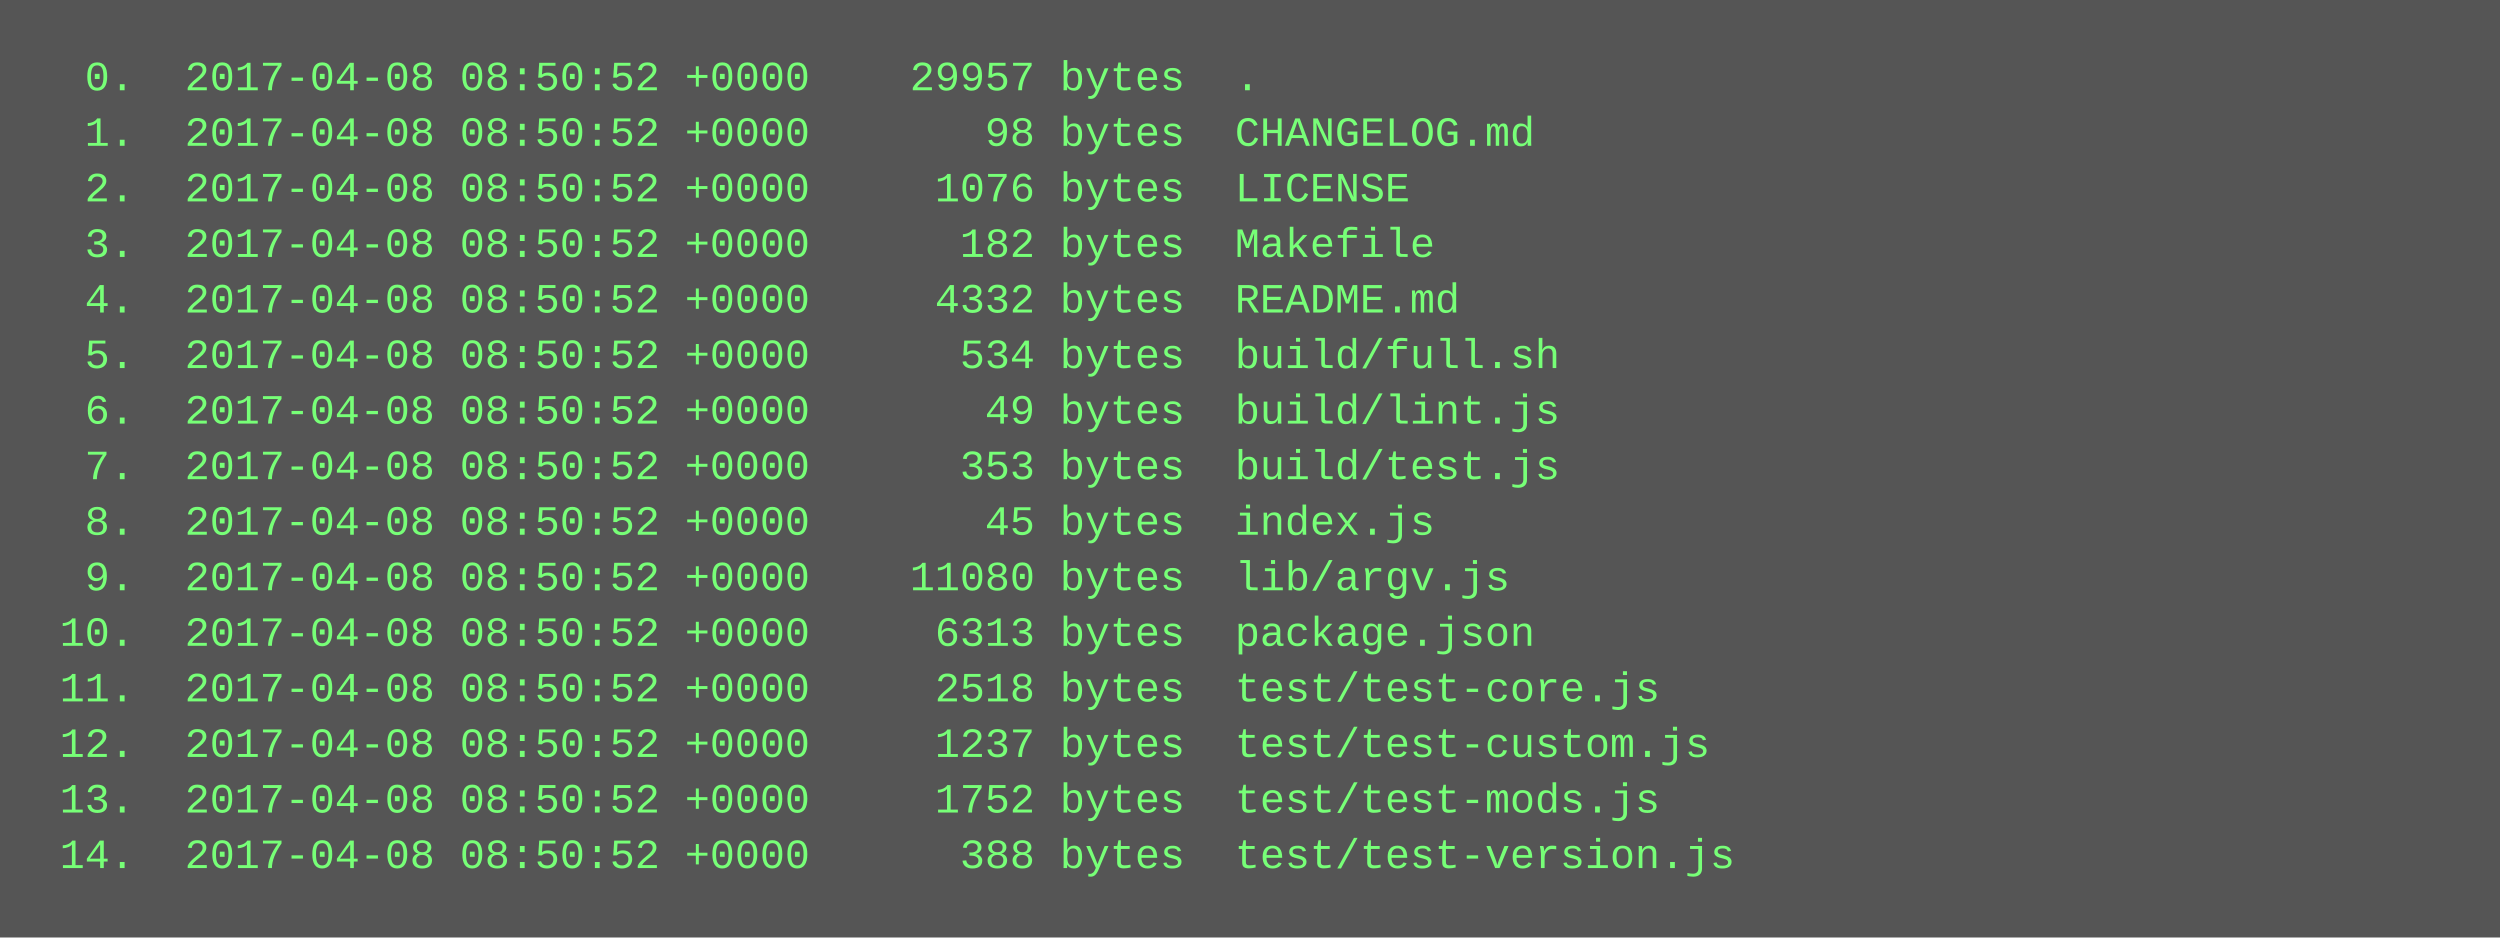
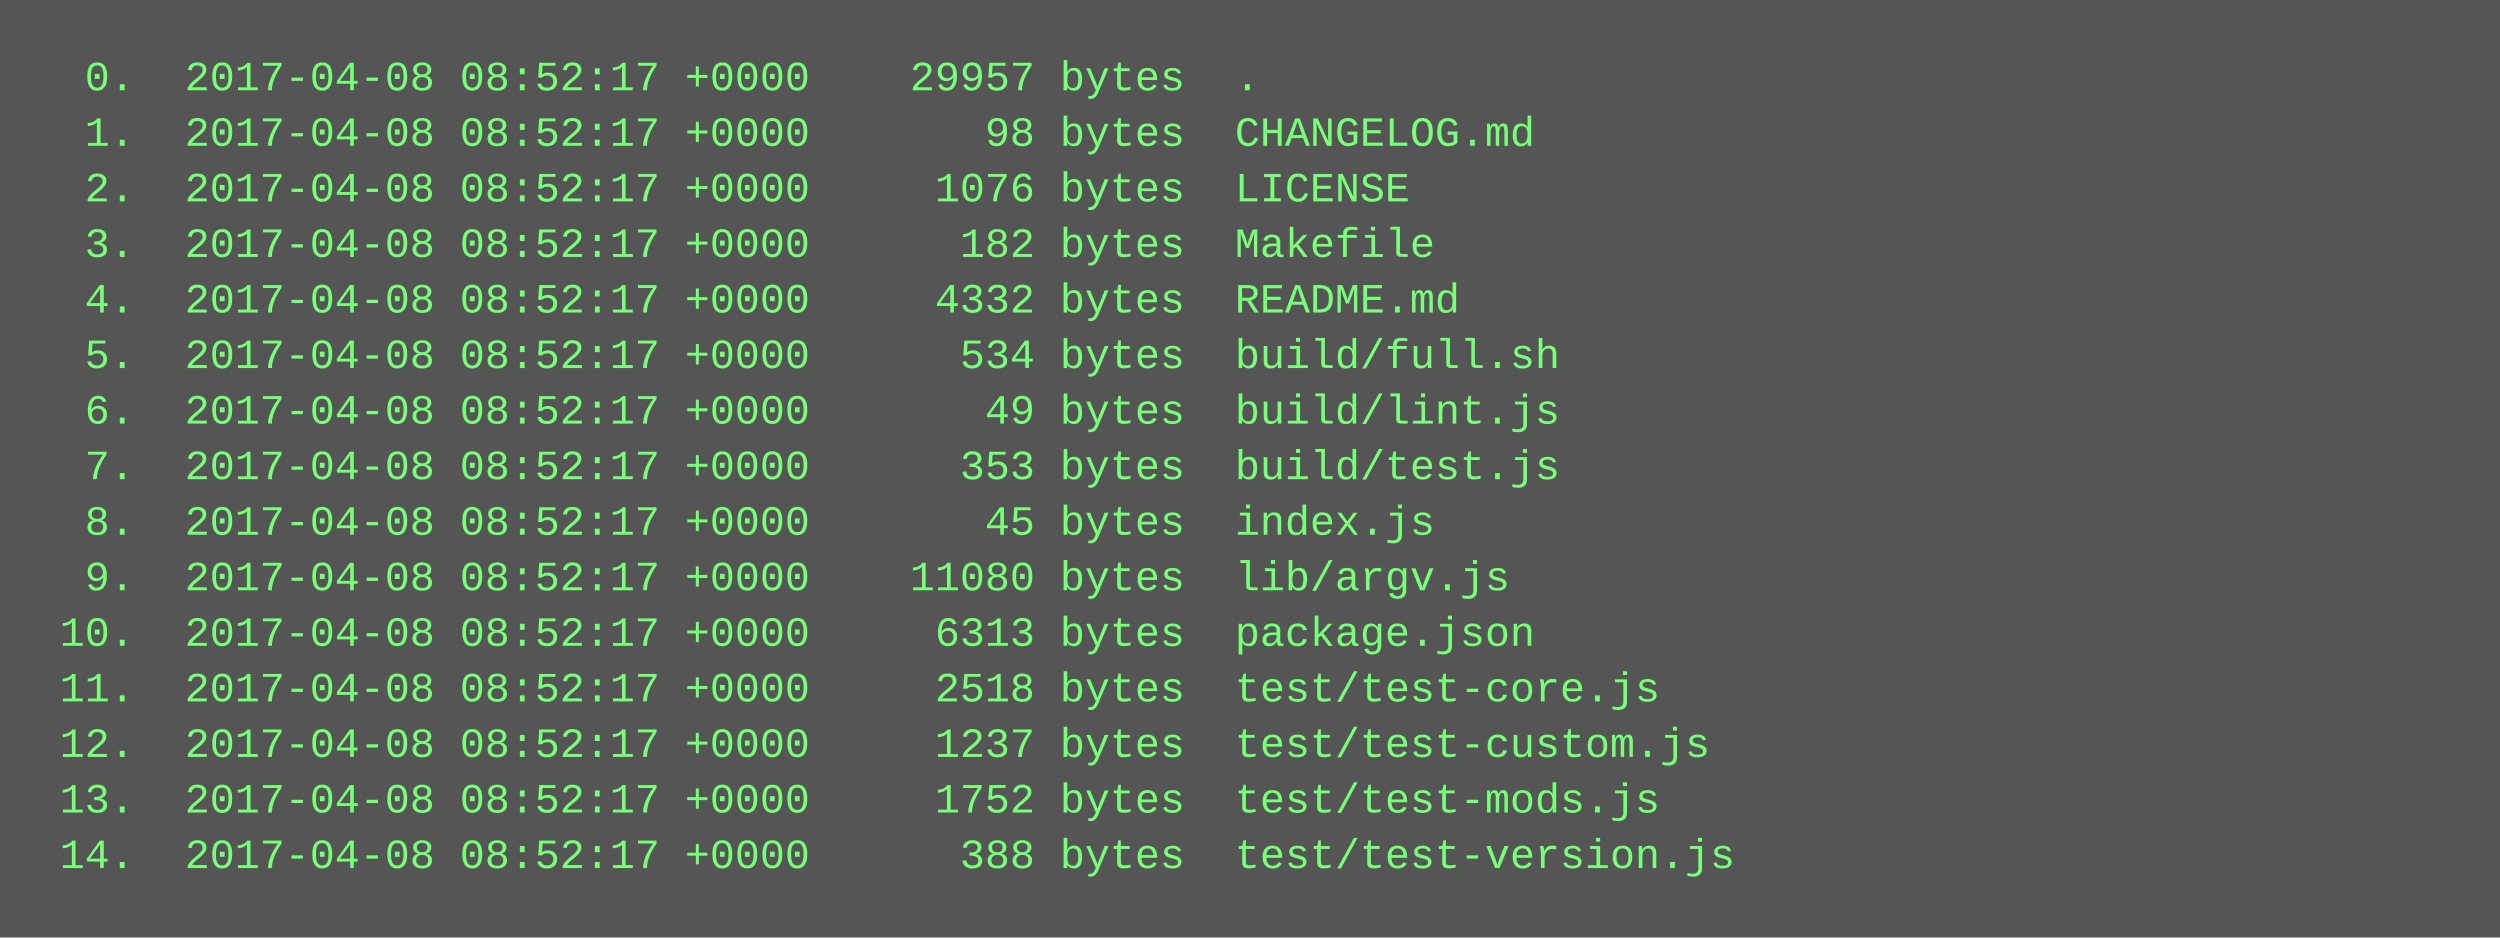
<svg xmlns="http://www.w3.org/2000/svg" height="270" width="720">
  <rect height="270" fill="#555" width="720" />
  <text fill="#7f7" font-family="Courier New" font-size="12" xml:space="preserve">
-     <tspan x="10" y="26">  0.  2017-04-08 08:50:52 +0000    29957 bytes  .</tspan>
-     <tspan x="10" y="42">  1.  2017-04-08 08:50:52 +0000       98 bytes  CHANGELOG.md</tspan>
-     <tspan x="10" y="58">  2.  2017-04-08 08:50:52 +0000     1076 bytes  LICENSE</tspan>
-     <tspan x="10" y="74">  3.  2017-04-08 08:50:52 +0000      182 bytes  Makefile</tspan>
-     <tspan x="10" y="90">  4.  2017-04-08 08:50:52 +0000     4332 bytes  README.md</tspan>
-     <tspan x="10" y="106">  5.  2017-04-08 08:50:52 +0000      534 bytes  build/full.sh</tspan>
-     <tspan x="10" y="122">  6.  2017-04-08 08:50:52 +0000       49 bytes  build/lint.js</tspan>
-     <tspan x="10" y="138">  7.  2017-04-08 08:50:52 +0000      353 bytes  build/test.js</tspan>
-     <tspan x="10" y="154">  8.  2017-04-08 08:50:52 +0000       45 bytes  index.js</tspan>
-     <tspan x="10" y="170">  9.  2017-04-08 08:50:52 +0000    11080 bytes  lib/argv.js</tspan>
-     <tspan x="10" y="186"> 10.  2017-04-08 08:50:52 +0000     6313 bytes  package.json</tspan>
-     <tspan x="10" y="202"> 11.  2017-04-08 08:50:52 +0000     2518 bytes  test/test-core.js</tspan>
-     <tspan x="10" y="218"> 12.  2017-04-08 08:50:52 +0000     1237 bytes  test/test-custom.js</tspan>
-     <tspan x="10" y="234"> 13.  2017-04-08 08:50:52 +0000     1752 bytes  test/test-mods.js</tspan>
-     <tspan x="10" y="250"> 14.  2017-04-08 08:50:52 +0000      388 bytes  test/test-version.js</tspan>
+     <tspan x="10" y="26">  0.  2017-04-08 08:52:17 +0000    29957 bytes  .</tspan>
+     <tspan x="10" y="42">  1.  2017-04-08 08:52:17 +0000       98 bytes  CHANGELOG.md</tspan>
+     <tspan x="10" y="58">  2.  2017-04-08 08:52:17 +0000     1076 bytes  LICENSE</tspan>
+     <tspan x="10" y="74">  3.  2017-04-08 08:52:17 +0000      182 bytes  Makefile</tspan>
+     <tspan x="10" y="90">  4.  2017-04-08 08:52:17 +0000     4332 bytes  README.md</tspan>
+     <tspan x="10" y="106">  5.  2017-04-08 08:52:17 +0000      534 bytes  build/full.sh</tspan>
+     <tspan x="10" y="122">  6.  2017-04-08 08:52:17 +0000       49 bytes  build/lint.js</tspan>
+     <tspan x="10" y="138">  7.  2017-04-08 08:52:17 +0000      353 bytes  build/test.js</tspan>
+     <tspan x="10" y="154">  8.  2017-04-08 08:52:17 +0000       45 bytes  index.js</tspan>
+     <tspan x="10" y="170">  9.  2017-04-08 08:52:17 +0000    11080 bytes  lib/argv.js</tspan>
+     <tspan x="10" y="186"> 10.  2017-04-08 08:52:17 +0000     6313 bytes  package.json</tspan>
+     <tspan x="10" y="202"> 11.  2017-04-08 08:52:17 +0000     2518 bytes  test/test-core.js</tspan>
+     <tspan x="10" y="218"> 12.  2017-04-08 08:52:17 +0000     1237 bytes  test/test-custom.js</tspan>
+     <tspan x="10" y="234"> 13.  2017-04-08 08:52:17 +0000     1752 bytes  test/test-mods.js</tspan>
+     <tspan x="10" y="250"> 14.  2017-04-08 08:52:17 +0000      388 bytes  test/test-version.js</tspan>
  </text>
</svg>
